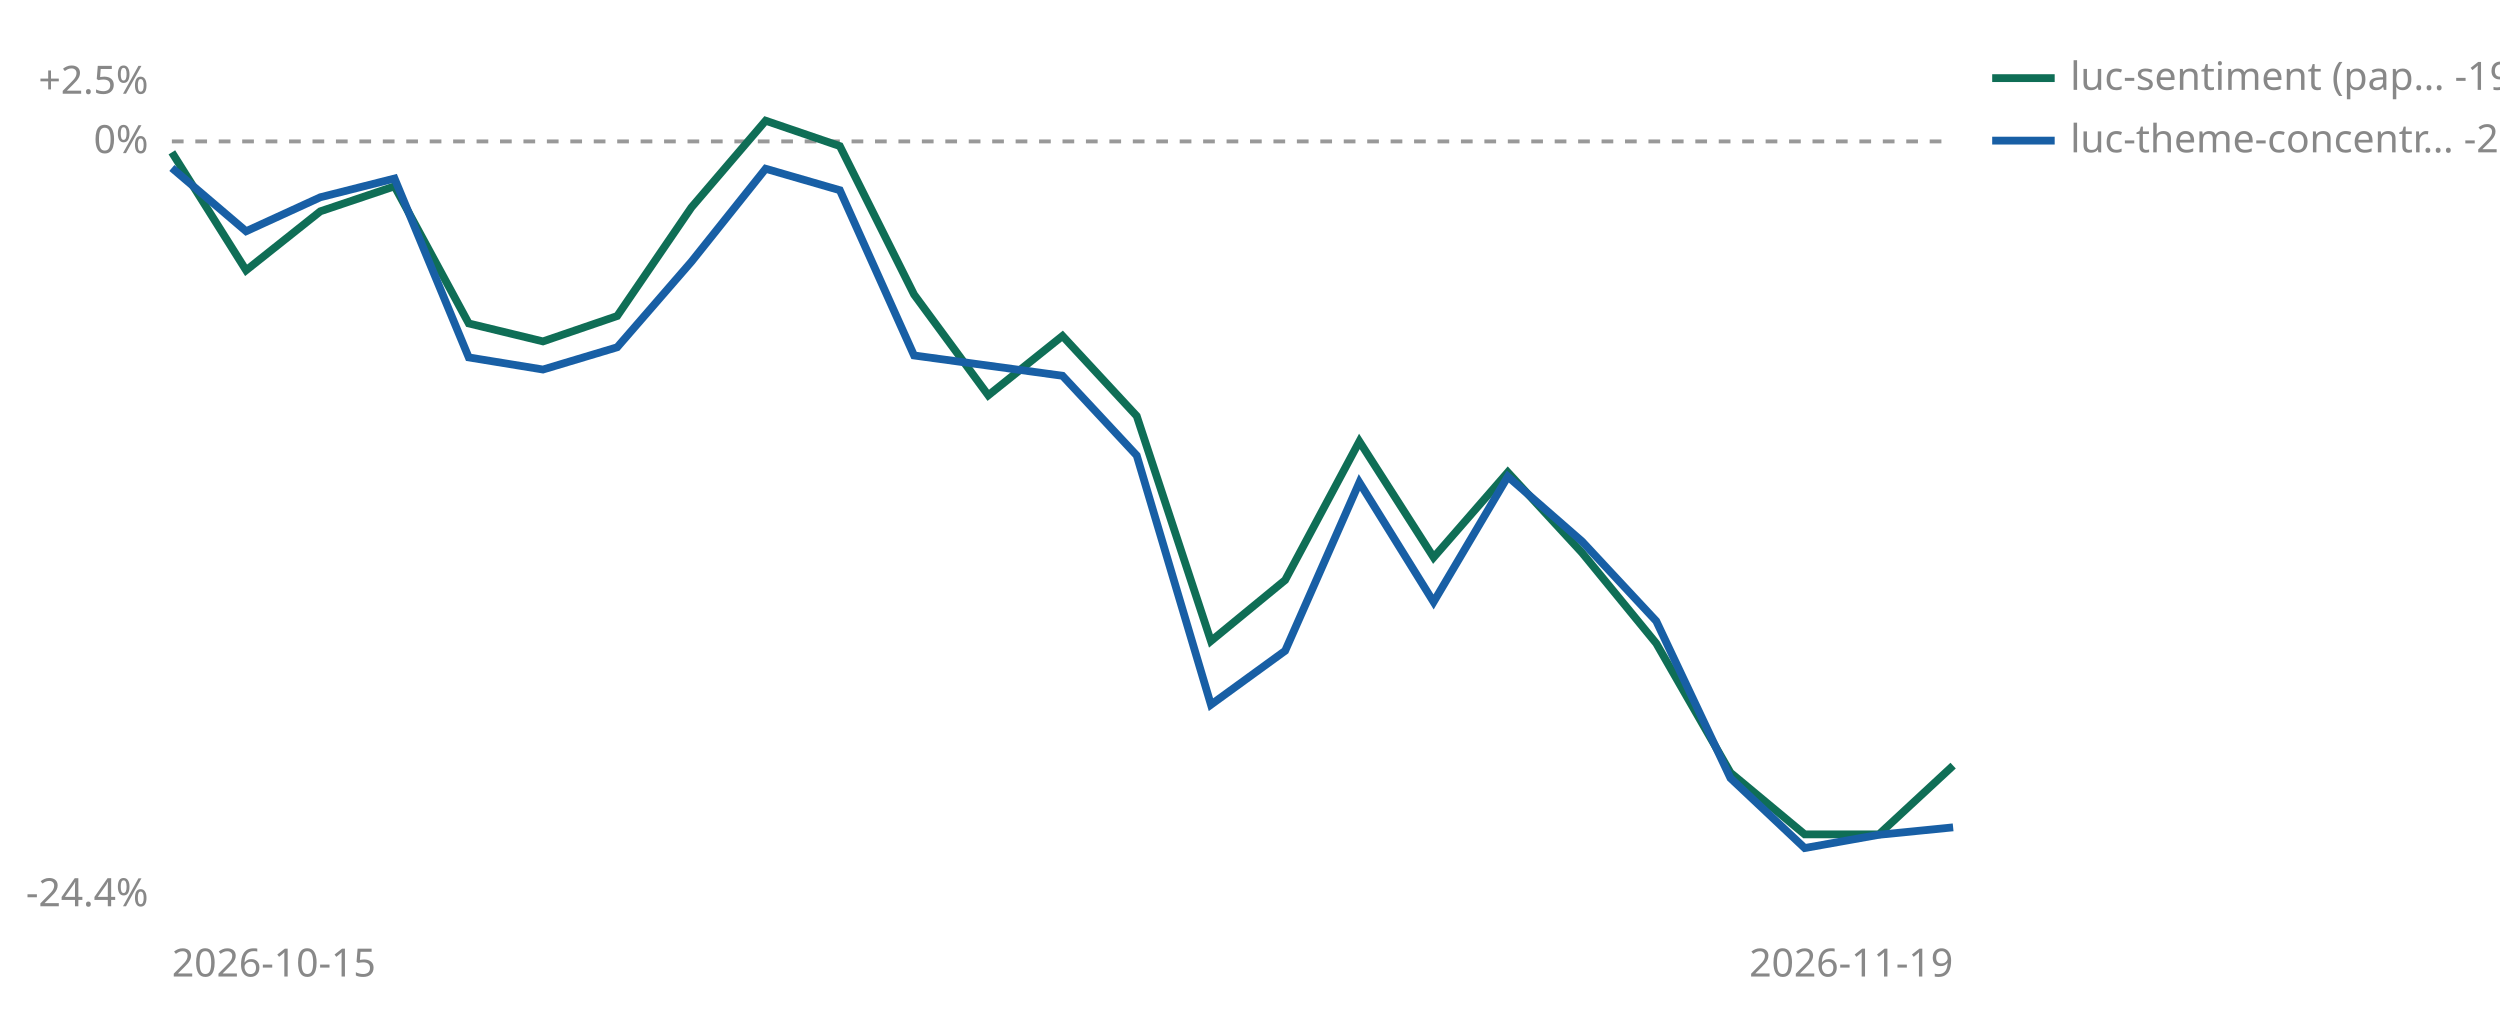
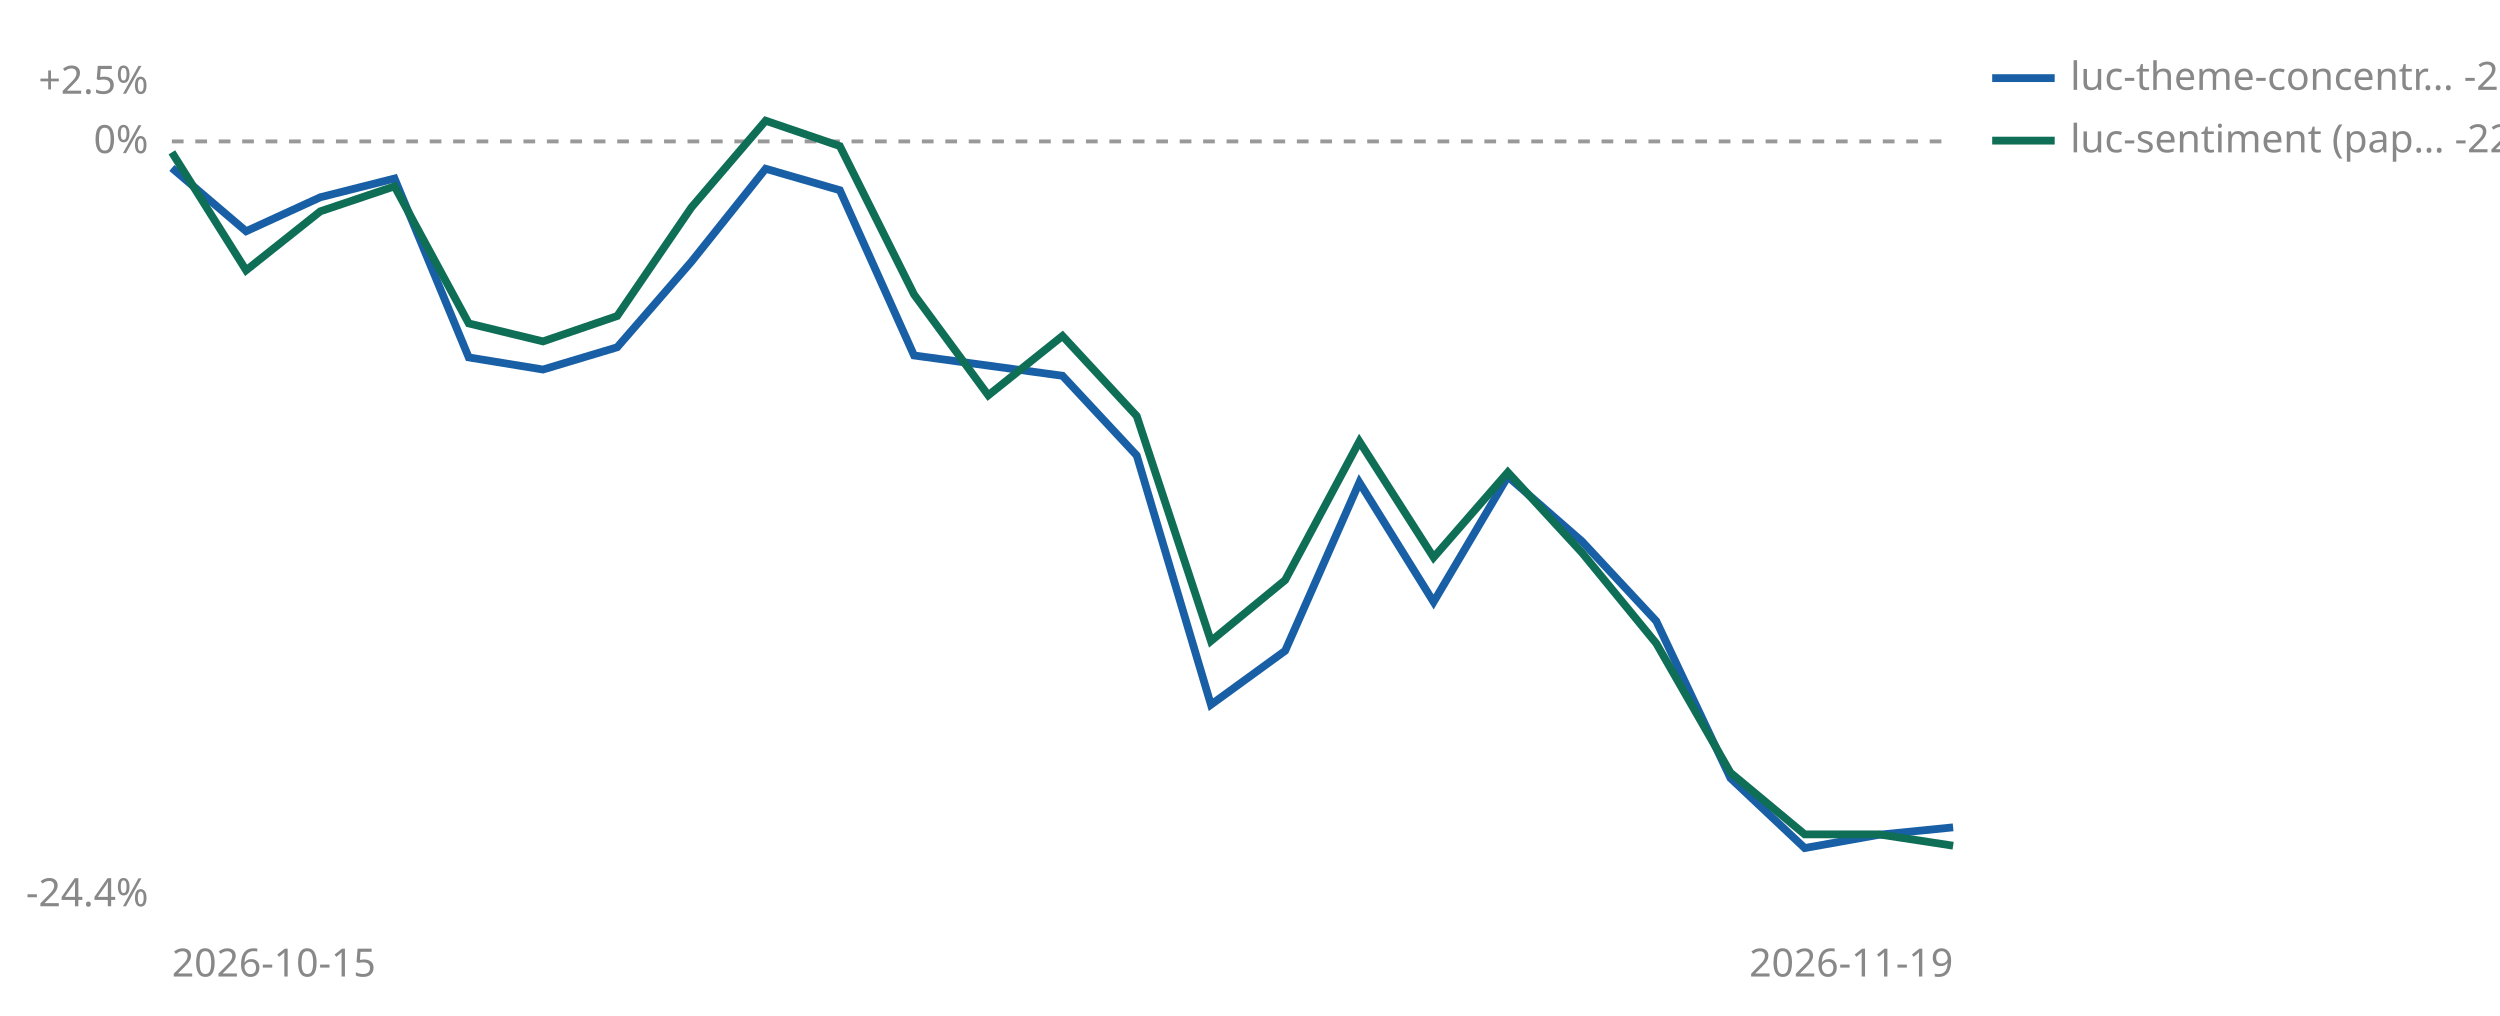
<svg xmlns="http://www.w3.org/2000/svg" viewBox="0 0 640 260" width="640" height="260" role="img" aria-label="Cumulative percent return since joining, per strategy">
  <line id="zero" x1="44" y1="36.2" x2="500" y2="36.2" stroke="#999999" stroke-width="1" stroke-dasharray="3 3" />
  <text x="38" y="39.2" font-size="10" fill="#888888" text-anchor="end" font-family="sans-serif">0%</text>
  <text x="38" y="24.0" font-size="10" fill="#888888" text-anchor="end" font-family="sans-serif">+2.5%</text>
  <text x="38" y="232.0" font-size="10" fill="#888888" text-anchor="end" font-family="sans-serif">-24.4%</text>
  <text x="44" y="250" font-size="10" fill="#888888" font-family="sans-serif">2026-10-15</text>
  <text x="500" y="250" font-size="10" fill="#888888" text-anchor="end" font-family="sans-serif">2026-11-19</text>
-   <polyline points="44.0,39.0 63.0,69.2 82.0,54.1 101.0,47.7 120.0,82.8 139.0,87.4 158.0,80.9 177.0,53.1 196.0,30.9 215.0,37.4 234.0,75.4 253.0,101.2 272.0,86.0 291.0,106.5 310.0,164.1 329.0,148.5 348.0,113.0 367.0,142.7 386.0,120.9 405.0,141.5 424.0,164.7 443.0,197.8 462.0,213.6 481.0,213.6 500.0,196.0" fill="none" stroke="#0F6E56" stroke-width="2" />
  <polyline points="44.0,43.0 63.0,59.2 82.0,50.5 101.0,45.7 120.0,91.5 139.0,94.6 158.0,88.9 177.0,67.0 196.0,43.2 215.0,48.7 234.0,91.0 272.0,96.2 291.0,116.6 310.0,180.4 329.0,166.6 348.0,123.5 367.0,154.1 386.0,122.0 405.0,138.6 424.0,159.0 443.0,199.2 462.0,217.1 481.0,213.7 500.0,211.8" fill="none" stroke="#185FA5" stroke-width="2" />
-   <line x1="510" y1="20" x2="526" y2="20" stroke="#0F6E56" stroke-width="2" />
-   <text x="530" y="23" font-size="10" fill="#888888" font-family="sans-serif">luc-sentiment (pap… -19.9%</text>
-   <line x1="510" y1="36" x2="526" y2="36" stroke="#185FA5" stroke-width="2" />
-   <text x="530" y="39" font-size="10" fill="#888888" font-family="sans-serif">luc-theme-concentr… -21.8%</text>
+   <polyline points="44.0,39.0 63.0,69.2 82.0,54.1 101.0,47.7 120.0,82.8 139.0,87.4 158.0,80.9 177.0,53.1 196.0,30.9 215.0,37.4 234.0,75.4 253.0,101.2 272.0,86.0 291.0,106.5 310.0,164.1 329.0,148.5 348.0,113.0 367.0,142.7 386.0,120.9 405.0,141.5 424.0,164.7 443.0,197.8 462.0,213.6 481.0,213.6 500.0,216.5" fill="none" stroke="#0F6E56" stroke-width="2" />
+   <line x1="510" y1="20" x2="526" y2="20" stroke="#185FA5" stroke-width="2" />
+   <text x="530" y="23" font-size="10" fill="#888888" font-family="sans-serif">luc-theme-concentr… -21.8%</text>
+   <line x1="510" y1="36" x2="526" y2="36" stroke="#0F6E56" stroke-width="2" />
+   <text x="530" y="39" font-size="10" fill="#888888" font-family="sans-serif">luc-sentiment (pap… -22.4%</text>
</svg>
